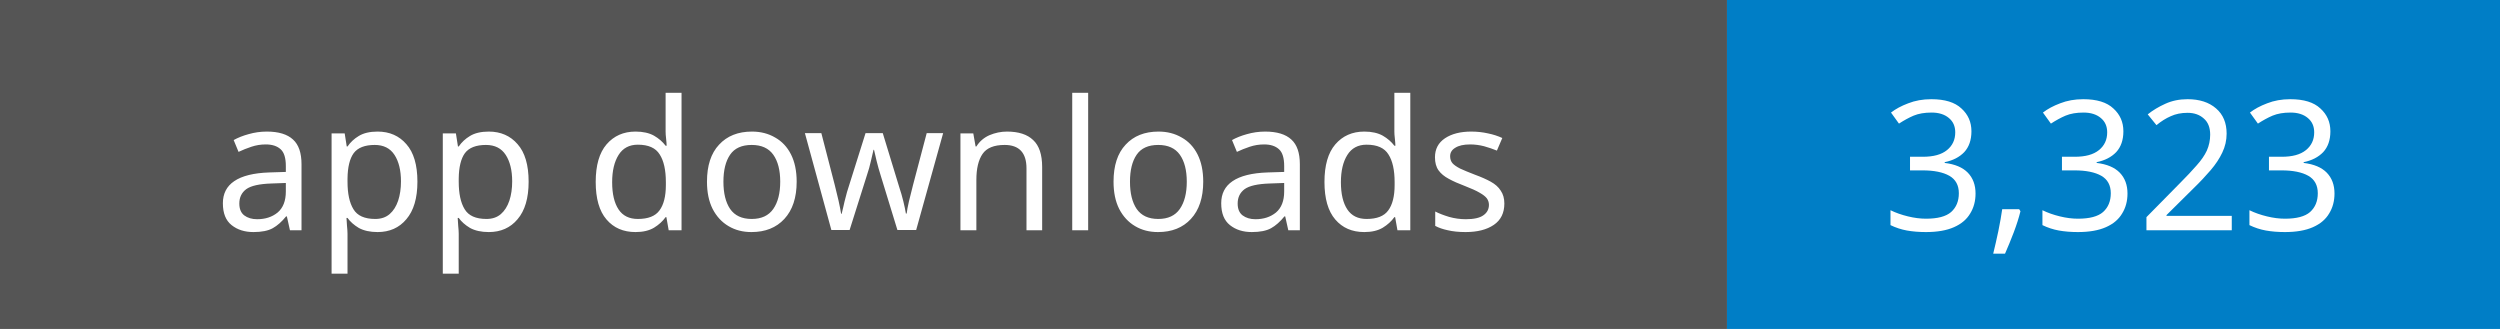
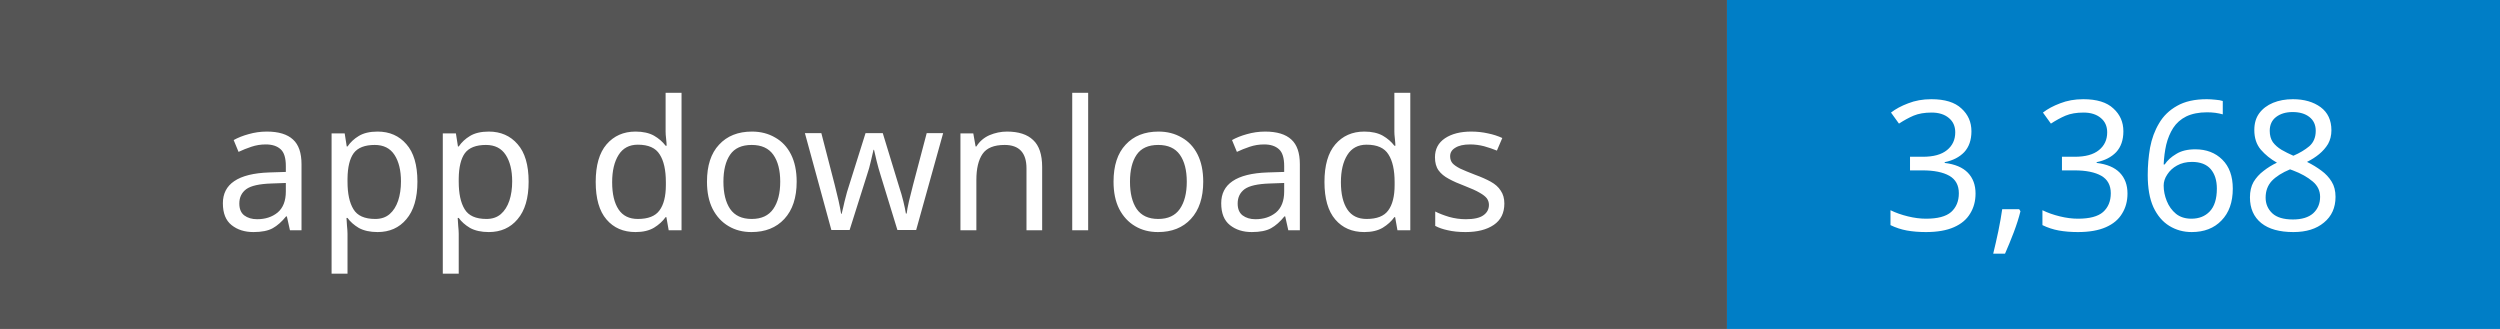
- <svg xmlns="http://www.w3.org/2000/svg" width="152" height="20" role="img" aria-label="App downloads: 3,323">
+ <svg xmlns="http://www.w3.org/2000/svg" width="152" height="20" role="img" aria-label="App downloads: 3,368">
  <rect width="105" height="20" fill="#555" />
  <rect x="105" width="47" height="20" fill="#007ec6" />
  <g fill="#fff" text-anchor="middle" font-family="Verdana,sans-serif" font-size="11">
    <text x="52.5" y="14">app downloads</text>
-     <text x="128.5" y="14">3,323</text>
+     <text x="128.5" y="14">3,368</text>
  </g>
</svg>
